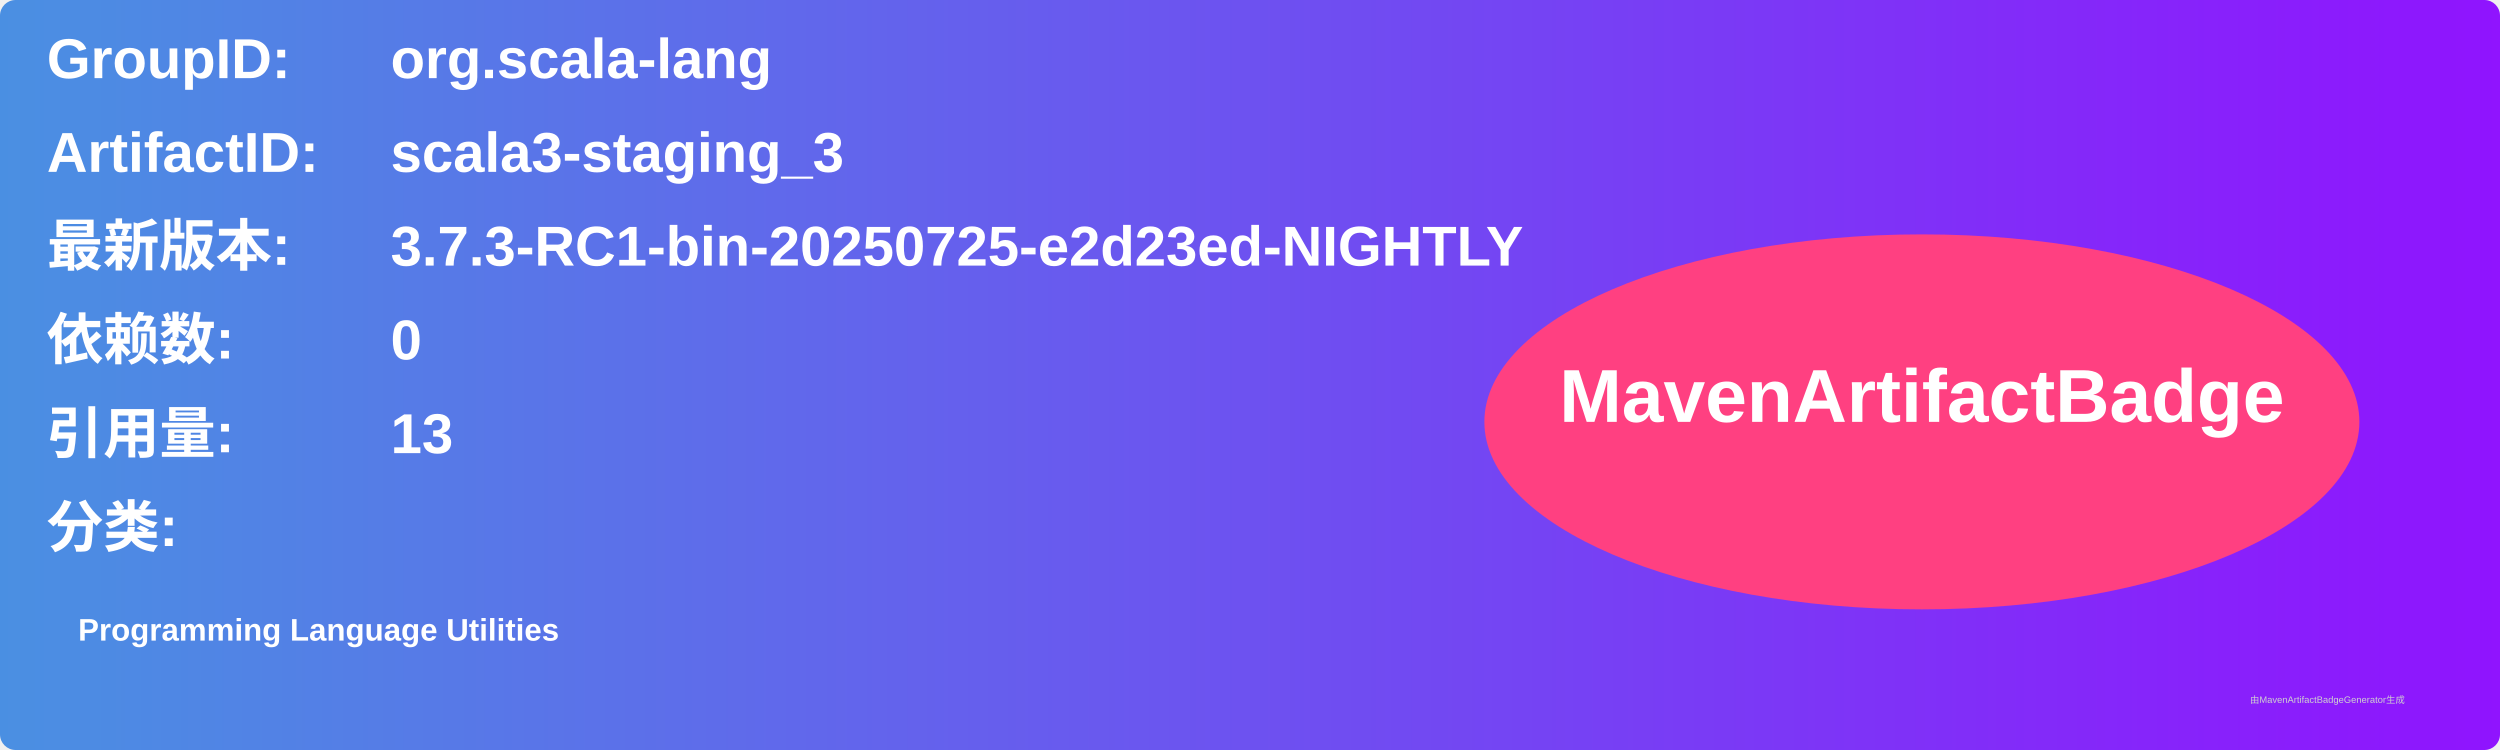
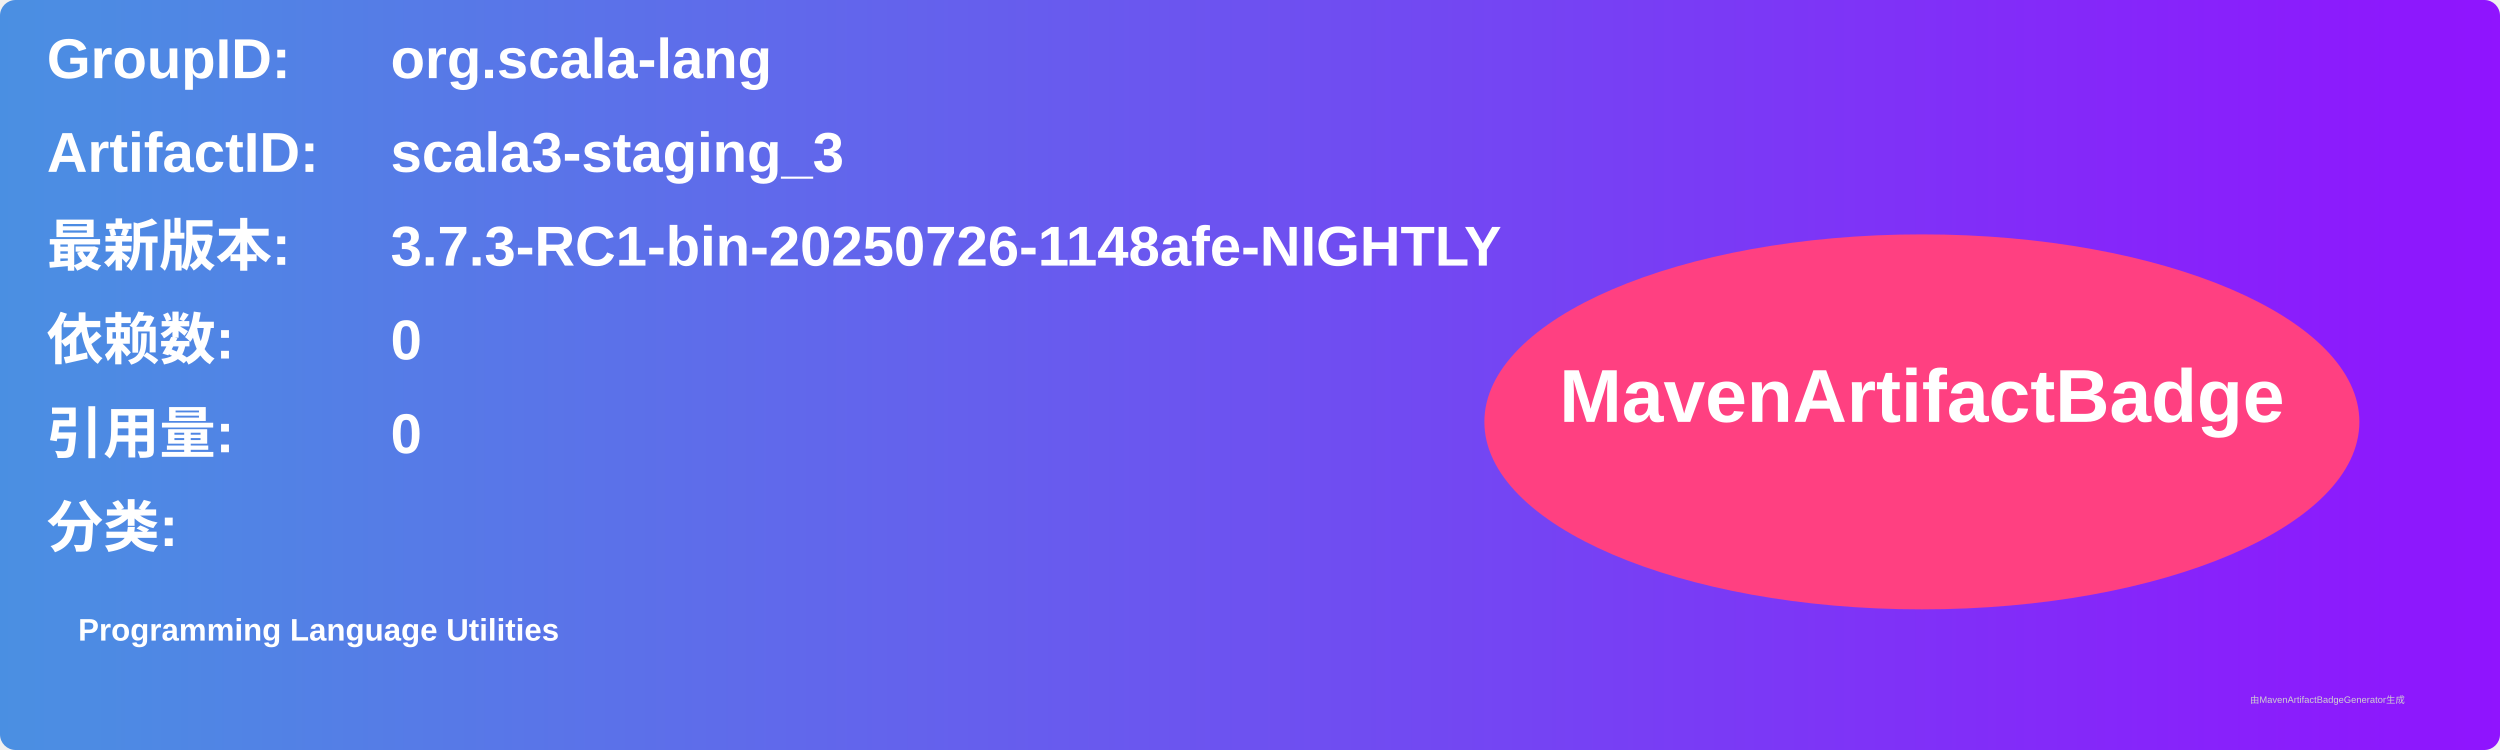
<svg xmlns="http://www.w3.org/2000/svg" width="800" height="240" viewBox="0 0 800 240">
  <linearGradient id="grad" x1="0%" y1="0%" x2="100%" y2="0%">
    <stop offset="0%" stop-color="#4a90e2" />
    <stop offset="100%" stop-color="#9013fe" />
  </linearGradient>
  <rect width="100%" height="100%" rx="5" ry="5" fill="url(#grad)" />
  <g transform="translate(15, 15)">
    <text x="0" y="10" font-family="Arial" font-size="18" fill="white" font-weight="bold" width="260">GroupID:</text>
    <text x="110" y="10" font-family="Arial" font-size="18" fill="white" font-weight="bold" width="460">org.scala-lang</text>
    <text x="0" y="40" font-family="Arial" font-size="18" fill="white" font-weight="bold" width="260">ArtifactID:</text>
    <text x="110" y="40" font-family="Arial" font-size="18" fill="white" font-weight="bold" width="460">scala3-staging_3</text>
    <text x="0" y="70" font-family="Arial" font-size="18" fill="white" font-weight="bold">最新版本:</text>
    <text x="110" y="70" font-family="Arial" font-size="18" fill="white" font-weight="bold">
-       <tspan font-weight="bold">3.7.3-RC1-bin-20250725-e2d23ed-NIGHTLY</tspan>
+       <tspan font-weight="bold">3.7.3-RC1-bin-20250726-1148afe-NIGHTLY</tspan>
    </text>
    <text x="0" y="100" font-family="Arial" font-size="18" fill="white" font-weight="bold">依赖数: </text>
    <text x="110" y="100" font-family="Arial" font-size="18" fill="white">
      <tspan font-weight="bold">0</tspan>
    </text>
    <text x="0" y="130" font-family="Arial" font-size="18" fill="white" font-weight="bold">引用量: </text>
    <text x="110" y="130" font-family="Arial" font-size="18" fill="white">
-       <tspan font-weight="bold">13</tspan>
+       <tspan font-weight="bold">0</tspan>
    </text>
    <text x="0" y="160" font-family="Arial" font-size="18" fill="white" font-weight="bold">分类:</text>
    <text x="10" y="190" font-family="Arial" font-size="10" fill="white">
      <tspan font-weight="bold">Programming Language Utilities</tspan>
    </text>
    <ellipse cx="600" cy="120" rx="140" ry="60" fill="#ff4081" />
    <text x="600" y="120" text-anchor="middle" font-family="Arial" font-size="24" fill="white" font-weight="bold">MavenArtifactBadge</text>
  </g>
  <text x="720" y="225" font-family="Arial" font-size="3" fill="#d0d0d0">由MavenArtifactBadgeGenerator生成</text>
</svg>
